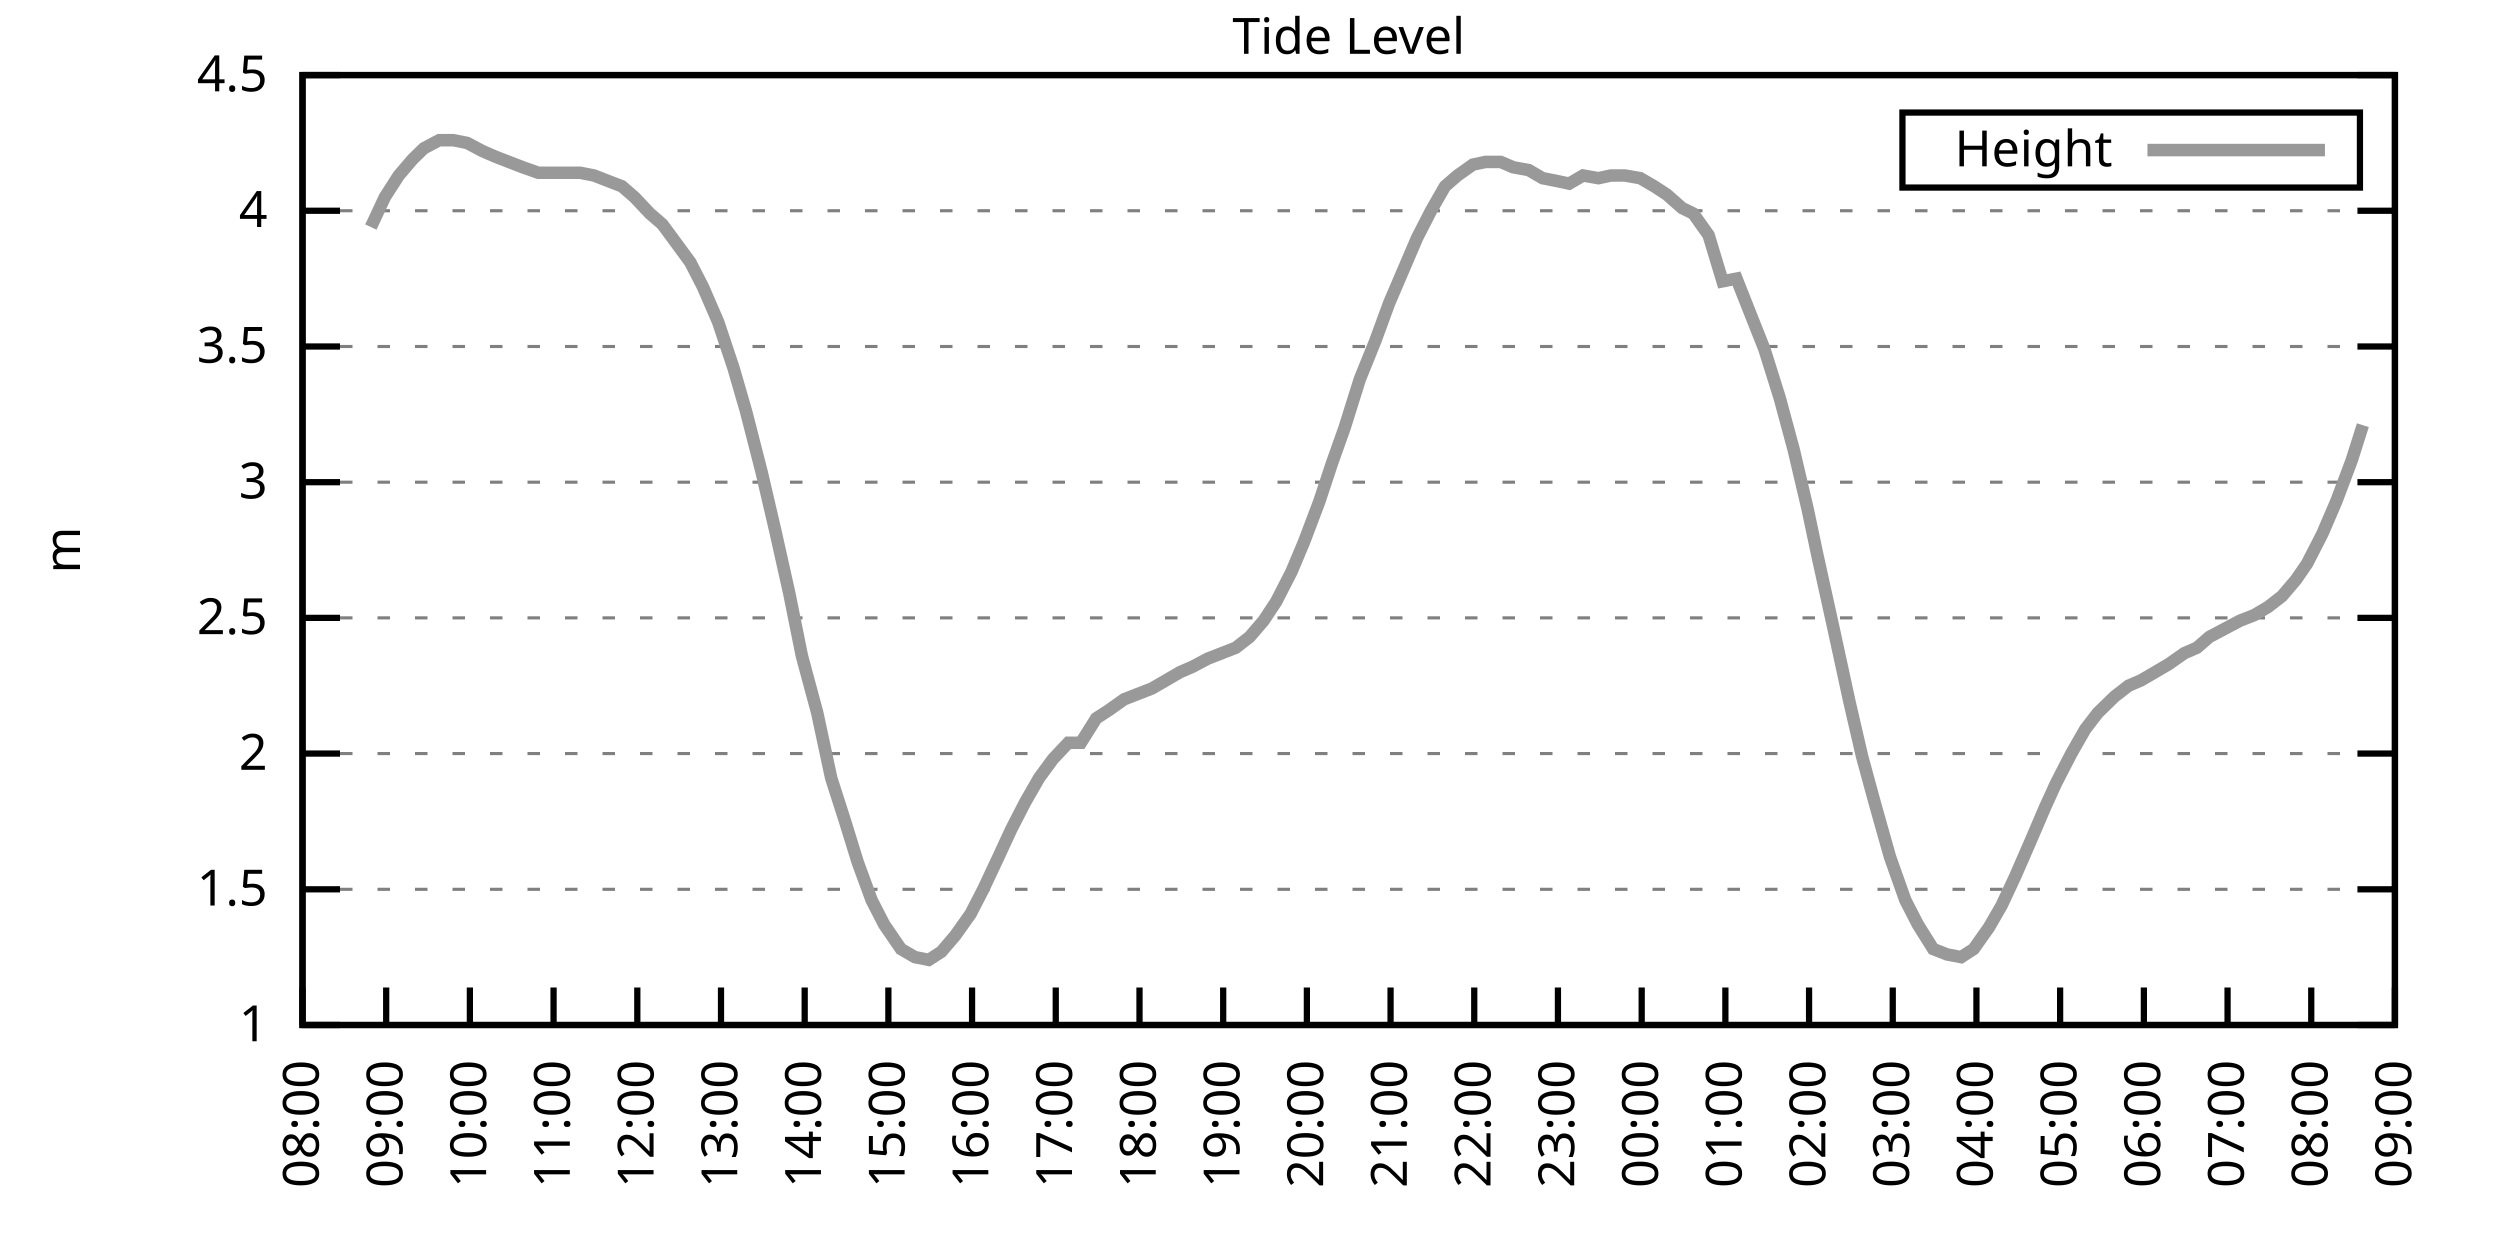
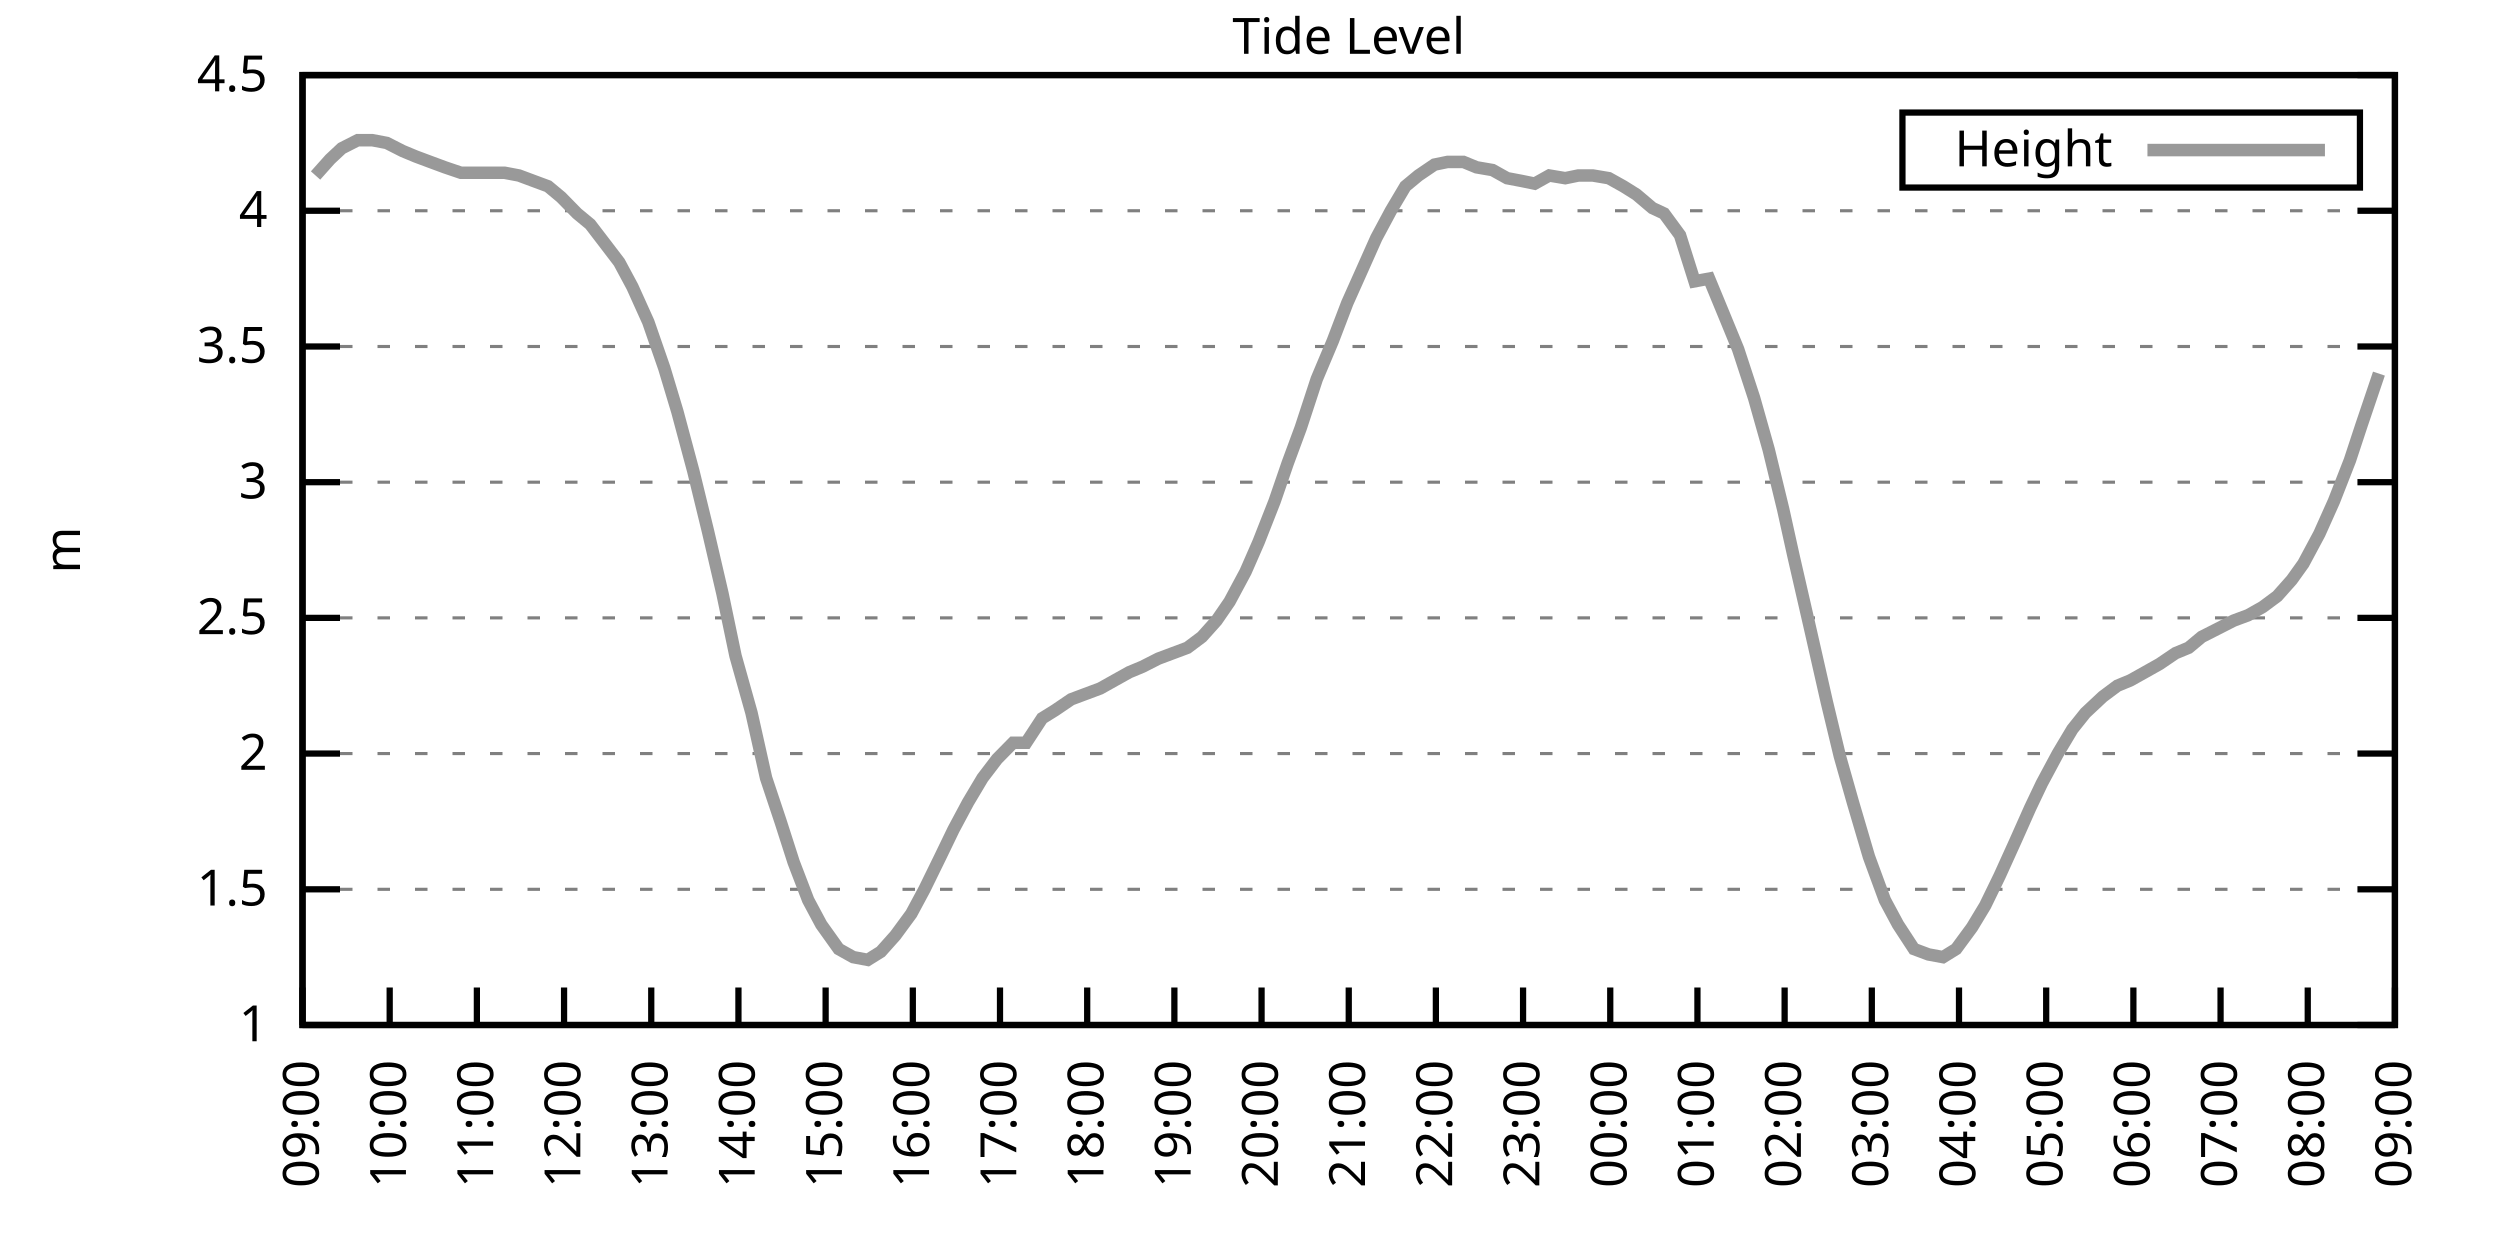
<svg xmlns="http://www.w3.org/2000/svg" xmlns:xlink="http://www.w3.org/1999/xlink" width="400" height="200" viewBox="0 0 400 200">
  <g id="gnuplot_canvas">
    <rect x="0" y="0" width="400" height="200" fill="none" />
    <defs>
      <circle id="gpDot" r="0.5" stroke-width="0.5" stroke="currentColor" />
      <path id="gpPt0" stroke-width="0.333" stroke="currentColor" d="M-1,0 h2 M0,-1 v2" />
      <path id="gpPt1" stroke-width="0.333" stroke="currentColor" d="M-1,-1 L1,1 M1,-1 L-1,1" />
      <path id="gpPt2" stroke-width="0.333" stroke="currentColor" d="M-1,0 L1,0 M0,-1 L0,1 M-1,-1 L1,1 M-1,1 L1,-1" />
      <rect id="gpPt3" stroke-width="0.333" stroke="currentColor" x="-1" y="-1" width="2" height="2" />
      <rect id="gpPt4" stroke-width="0.333" stroke="currentColor" fill="currentColor" x="-1" y="-1" width="2" height="2" />
      <circle id="gpPt5" stroke-width="0.333" stroke="currentColor" cx="0" cy="0" r="1" />
      <use xlink:href="#gpPt5" id="gpPt6" fill="currentColor" stroke="none" />
      <path id="gpPt7" stroke-width="0.333" stroke="currentColor" d="M0,-1.33 L-1.33,0.67 L1.33,0.67 z" />
      <use xlink:href="#gpPt7" id="gpPt8" fill="currentColor" stroke="none" />
      <use xlink:href="#gpPt7" id="gpPt9" stroke="currentColor" transform="rotate(180)" />
      <use xlink:href="#gpPt9" id="gpPt10" fill="currentColor" stroke="none" />
      <use xlink:href="#gpPt3" id="gpPt11" stroke="currentColor" transform="rotate(45)" />
      <use xlink:href="#gpPt11" id="gpPt12" fill="currentColor" stroke="none" />
      <path id="gpPt13" stroke-width="0.333" stroke="currentColor" d="M0,1.330 L1.265,0.411 L0.782,-1.067 L-0.782,-1.076 L-1.265,0.411 z" />
      <use xlink:href="#gpPt13" id="gpPt14" fill="currentColor" stroke="none" />
      <filter id="textbox" filterUnits="objectBoundingBox" x="0" y="0" height="1" width="1">
        <feFlood flood-color="white" flood-opacity="1" result="bgnd" />
        <feComposite in="SourceGraphic" in2="bgnd" operator="atop" />
      </filter>
      <filter id="greybox" filterUnits="objectBoundingBox" x="0" y="0" height="1" width="1">
        <feFlood flood-color="lightgrey" flood-opacity="1" result="grey" />
        <feComposite in="SourceGraphic" in2="grey" operator="atop" />
      </filter>
    </defs>
    <g fill="none" color="white" stroke="currentColor" stroke-width="1.00" stroke-linecap="butt" stroke-linejoin="miter">
</g>
    <g fill="none" color="black" stroke="currentColor" stroke-width="1.00" stroke-linecap="butt" stroke-linejoin="miter">
      <g stroke="none" shape-rendering="crispEdges">
        <polygon fill="rgb(255, 255, 255)" points="48.40,164.00 383.18,164.00 383.18,12.02 48.40,12.02 " />
      </g>
    </g>
    <g fill="none" color="black" stroke="currentColor" stroke-width="1.00" stroke-linecap="butt" stroke-linejoin="miter">
</g>
    <g fill="none" color="black" stroke="black" stroke-width="0.50" stroke-linecap="butt" stroke-linejoin="miter">
</g>
    <g fill="none" color="gray" stroke="currentColor" stroke-width="0.50" stroke-linecap="butt" stroke-linejoin="miter">
      <path stroke="gray" stroke-dasharray="2,4" class="gridline" d="M48.40,164.00 L383.19,164.00  " />
    </g>
    <g fill="none" color="gray" stroke="gray" stroke-width="1.00" stroke-linecap="butt" stroke-linejoin="miter">
</g>
    <g fill="none" color="black" stroke="currentColor" stroke-width="1.00" stroke-linecap="butt" stroke-linejoin="miter">
      <path stroke="black" d="M48.40,164.00 L54.40,164.00 M383.19,164.00 L377.19,164.00  " />
      <g transform="translate(42.80,166.60)" stroke="none" fill="black" font-family="Sans" font-size="8.00" text-anchor="end">
        <text>
          <tspan font-family="Sans"> 1</tspan>
        </text>
      </g>
    </g>
    <g fill="none" color="black" stroke="currentColor" stroke-width="1.00" stroke-linecap="butt" stroke-linejoin="miter">
</g>
    <g fill="none" color="black" stroke="black" stroke-width="0.50" stroke-linecap="butt" stroke-linejoin="miter">
</g>
    <g fill="none" color="gray" stroke="currentColor" stroke-width="0.50" stroke-linecap="butt" stroke-linejoin="miter">
      <path stroke="gray" stroke-dasharray="2,4" class="gridline" d="M48.40,142.29 L383.19,142.29  " />
    </g>
    <g fill="none" color="gray" stroke="gray" stroke-width="1.00" stroke-linecap="butt" stroke-linejoin="miter">
</g>
    <g fill="none" color="black" stroke="currentColor" stroke-width="1.00" stroke-linecap="butt" stroke-linejoin="miter">
      <path stroke="black" d="M48.40,142.29 L54.40,142.29 M383.19,142.29 L377.19,142.29  " />
      <g transform="translate(42.80,144.89)" stroke="none" fill="black" font-family="Sans" font-size="8.00" text-anchor="end">
        <text>
          <tspan font-family="Sans"> 1.5</tspan>
        </text>
      </g>
    </g>
    <g fill="none" color="black" stroke="currentColor" stroke-width="1.00" stroke-linecap="butt" stroke-linejoin="miter">
</g>
    <g fill="none" color="black" stroke="black" stroke-width="0.50" stroke-linecap="butt" stroke-linejoin="miter">
</g>
    <g fill="none" color="gray" stroke="currentColor" stroke-width="0.50" stroke-linecap="butt" stroke-linejoin="miter">
      <path stroke="gray" stroke-dasharray="2,4" class="gridline" d="M48.40,120.57 L383.19,120.57  " />
    </g>
    <g fill="none" color="gray" stroke="gray" stroke-width="1.00" stroke-linecap="butt" stroke-linejoin="miter">
</g>
    <g fill="none" color="black" stroke="currentColor" stroke-width="1.00" stroke-linecap="butt" stroke-linejoin="miter">
      <path stroke="black" d="M48.40,120.57 L54.40,120.57 M383.19,120.57 L377.19,120.57  " />
      <g transform="translate(42.80,123.17)" stroke="none" fill="black" font-family="Sans" font-size="8.00" text-anchor="end">
        <text>
          <tspan font-family="Sans"> 2</tspan>
        </text>
      </g>
    </g>
    <g fill="none" color="black" stroke="currentColor" stroke-width="1.00" stroke-linecap="butt" stroke-linejoin="miter">
</g>
    <g fill="none" color="black" stroke="black" stroke-width="0.50" stroke-linecap="butt" stroke-linejoin="miter">
</g>
    <g fill="none" color="gray" stroke="currentColor" stroke-width="0.50" stroke-linecap="butt" stroke-linejoin="miter">
      <path stroke="gray" stroke-dasharray="2,4" class="gridline" d="M48.40,98.86 L383.19,98.86  " />
    </g>
    <g fill="none" color="gray" stroke="gray" stroke-width="1.00" stroke-linecap="butt" stroke-linejoin="miter">
</g>
    <g fill="none" color="black" stroke="currentColor" stroke-width="1.00" stroke-linecap="butt" stroke-linejoin="miter">
      <path stroke="black" d="M48.40,98.86 L54.40,98.86 M383.19,98.86 L377.19,98.86  " />
      <g transform="translate(42.80,101.46)" stroke="none" fill="black" font-family="Sans" font-size="8.00" text-anchor="end">
        <text>
          <tspan font-family="Sans"> 2.5</tspan>
        </text>
      </g>
    </g>
    <g fill="none" color="black" stroke="currentColor" stroke-width="1.00" stroke-linecap="butt" stroke-linejoin="miter">
</g>
    <g fill="none" color="black" stroke="black" stroke-width="0.50" stroke-linecap="butt" stroke-linejoin="miter">
</g>
    <g fill="none" color="gray" stroke="currentColor" stroke-width="0.50" stroke-linecap="butt" stroke-linejoin="miter">
      <path stroke="gray" stroke-dasharray="2,4" class="gridline" d="M48.40,77.15 L383.19,77.15  " />
    </g>
    <g fill="none" color="gray" stroke="gray" stroke-width="1.00" stroke-linecap="butt" stroke-linejoin="miter">
</g>
    <g fill="none" color="black" stroke="currentColor" stroke-width="1.00" stroke-linecap="butt" stroke-linejoin="miter">
      <path stroke="black" d="M48.40,77.15 L54.40,77.15 M383.19,77.15 L377.19,77.15  " />
      <g transform="translate(42.80,79.75)" stroke="none" fill="black" font-family="Sans" font-size="8.00" text-anchor="end">
        <text>
          <tspan font-family="Sans"> 3</tspan>
        </text>
      </g>
    </g>
    <g fill="none" color="black" stroke="currentColor" stroke-width="1.00" stroke-linecap="butt" stroke-linejoin="miter">
</g>
    <g fill="none" color="black" stroke="black" stroke-width="0.50" stroke-linecap="butt" stroke-linejoin="miter">
</g>
    <g fill="none" color="gray" stroke="currentColor" stroke-width="0.50" stroke-linecap="butt" stroke-linejoin="miter">
      <path stroke="gray" stroke-dasharray="2,4" class="gridline" d="M48.40,55.44 L383.19,55.44  " />
    </g>
    <g fill="none" color="gray" stroke="gray" stroke-width="1.00" stroke-linecap="butt" stroke-linejoin="miter">
</g>
    <g fill="none" color="black" stroke="currentColor" stroke-width="1.00" stroke-linecap="butt" stroke-linejoin="miter">
      <path stroke="black" d="M48.40,55.44 L54.40,55.44 M383.19,55.44 L377.19,55.44  " />
      <g transform="translate(42.80,58.04)" stroke="none" fill="black" font-family="Sans" font-size="8.00" text-anchor="end">
        <text>
          <tspan font-family="Sans"> 3.5</tspan>
        </text>
      </g>
    </g>
    <g fill="none" color="black" stroke="currentColor" stroke-width="1.00" stroke-linecap="butt" stroke-linejoin="miter">
</g>
    <g fill="none" color="black" stroke="black" stroke-width="0.50" stroke-linecap="butt" stroke-linejoin="miter">
</g>
    <g fill="none" color="gray" stroke="currentColor" stroke-width="0.50" stroke-linecap="butt" stroke-linejoin="miter">
      <path stroke="gray" stroke-dasharray="2,4" class="gridline" d="M48.40,33.72 L383.19,33.72  " />
    </g>
    <g fill="none" color="gray" stroke="gray" stroke-width="1.00" stroke-linecap="butt" stroke-linejoin="miter">
</g>
    <g fill="none" color="black" stroke="currentColor" stroke-width="1.00" stroke-linecap="butt" stroke-linejoin="miter">
      <path stroke="black" d="M48.40,33.72 L54.40,33.72 M383.19,33.72 L377.19,33.72  " />
      <g transform="translate(42.80,36.32)" stroke="none" fill="black" font-family="Sans" font-size="8.00" text-anchor="end">
        <text>
          <tspan font-family="Sans"> 4</tspan>
        </text>
      </g>
    </g>
    <g fill="none" color="black" stroke="currentColor" stroke-width="1.00" stroke-linecap="butt" stroke-linejoin="miter">
</g>
    <g fill="none" color="black" stroke="black" stroke-width="0.50" stroke-linecap="butt" stroke-linejoin="miter">
</g>
    <g fill="none" color="gray" stroke="currentColor" stroke-width="0.50" stroke-linecap="butt" stroke-linejoin="miter">
      <path stroke="gray" stroke-dasharray="2,4" class="gridline" d="M48.40,12.01 L383.19,12.01  " />
    </g>
    <g fill="none" color="gray" stroke="gray" stroke-width="1.00" stroke-linecap="butt" stroke-linejoin="miter">
</g>
    <g fill="none" color="black" stroke="currentColor" stroke-width="1.00" stroke-linecap="butt" stroke-linejoin="miter">
      <path stroke="black" d="M48.40,12.01 L54.40,12.01 M383.19,12.01 L377.19,12.01  " />
      <g transform="translate(42.80,14.61)" stroke="none" fill="black" font-family="Sans" font-size="8.00" text-anchor="end">
        <text>
          <tspan font-family="Sans"> 4.5</tspan>
        </text>
      </g>
    </g>
    <g fill="none" color="black" stroke="currentColor" stroke-width="1.00" stroke-linecap="butt" stroke-linejoin="miter">
      <path stroke="black" d="M48.40,164.00 L48.40,158.00  " />
      <g transform="translate(51.00,169.60) rotate(270.00)" stroke="none" fill="black" font-family="Sans" font-size="8.00" text-anchor="end">
        <text>
-           <tspan font-family="Sans">08:00</tspan>
-         </text>
-       </g>
-     </g>
-     <g fill="none" color="black" stroke="currentColor" stroke-width="1.00" stroke-linecap="butt" stroke-linejoin="miter">
-       <path stroke="black" d="M61.79,164.00 L61.79,158.00  " />
-       <g transform="translate(64.39,169.60) rotate(270.00)" stroke="none" fill="black" font-family="Sans" font-size="8.00" text-anchor="end">
-         <text>
          <tspan font-family="Sans">09:00</tspan>
        </text>
      </g>
    </g>
    <g fill="none" color="black" stroke="currentColor" stroke-width="1.00" stroke-linecap="butt" stroke-linejoin="miter">
-       <path stroke="black" d="M75.18,164.00 L75.18,158.00  " />
-       <g transform="translate(77.78,169.60) rotate(270.00)" stroke="none" fill="black" font-family="Sans" font-size="8.00" text-anchor="end">
+       <path stroke="black" d="M62.35,164.00 L62.35,158.00  " />
+       <g transform="translate(64.95,169.60) rotate(270.00)" stroke="none" fill="black" font-family="Sans" font-size="8.00" text-anchor="end">
        <text>
          <tspan font-family="Sans">10:00</tspan>
        </text>
      </g>
    </g>
    <g fill="none" color="black" stroke="currentColor" stroke-width="1.00" stroke-linecap="butt" stroke-linejoin="miter">
-       <path stroke="black" d="M88.57,164.00 L88.57,158.00  " />
-       <g transform="translate(91.17,169.60) rotate(270.00)" stroke="none" fill="black" font-family="Sans" font-size="8.00" text-anchor="end">
+       <path stroke="black" d="M76.30,164.00 L76.30,158.00  " />
+       <g transform="translate(78.90,169.60) rotate(270.00)" stroke="none" fill="black" font-family="Sans" font-size="8.00" text-anchor="end">
        <text>
          <tspan font-family="Sans">11:00</tspan>
        </text>
      </g>
    </g>
    <g fill="none" color="black" stroke="currentColor" stroke-width="1.00" stroke-linecap="butt" stroke-linejoin="miter">
-       <path stroke="black" d="M101.97,164.00 L101.97,158.00  " />
-       <g transform="translate(104.57,169.60) rotate(270.00)" stroke="none" fill="black" font-family="Sans" font-size="8.00" text-anchor="end">
+       <path stroke="black" d="M90.25,164.00 L90.25,158.00  " />
+       <g transform="translate(92.85,169.60) rotate(270.00)" stroke="none" fill="black" font-family="Sans" font-size="8.00" text-anchor="end">
        <text>
          <tspan font-family="Sans">12:00</tspan>
        </text>
      </g>
    </g>
    <g fill="none" color="black" stroke="currentColor" stroke-width="1.00" stroke-linecap="butt" stroke-linejoin="miter">
-       <path stroke="black" d="M115.36,164.00 L115.36,158.00  " />
-       <g transform="translate(117.96,169.60) rotate(270.00)" stroke="none" fill="black" font-family="Sans" font-size="8.00" text-anchor="end">
+       <path stroke="black" d="M104.20,164.00 L104.20,158.00  " />
+       <g transform="translate(106.80,169.60) rotate(270.00)" stroke="none" fill="black" font-family="Sans" font-size="8.00" text-anchor="end">
        <text>
          <tspan font-family="Sans">13:00</tspan>
        </text>
      </g>
    </g>
    <g fill="none" color="black" stroke="currentColor" stroke-width="1.00" stroke-linecap="butt" stroke-linejoin="miter">
-       <path stroke="black" d="M128.75,164.00 L128.75,158.00  " />
-       <g transform="translate(131.35,169.60) rotate(270.00)" stroke="none" fill="black" font-family="Sans" font-size="8.00" text-anchor="end">
+       <path stroke="black" d="M118.15,164.00 L118.15,158.00  " />
+       <g transform="translate(120.75,169.60) rotate(270.00)" stroke="none" fill="black" font-family="Sans" font-size="8.00" text-anchor="end">
        <text>
          <tspan font-family="Sans">14:00</tspan>
        </text>
      </g>
    </g>
    <g fill="none" color="black" stroke="currentColor" stroke-width="1.00" stroke-linecap="butt" stroke-linejoin="miter">
-       <path stroke="black" d="M142.14,164.00 L142.14,158.00  " />
-       <g transform="translate(144.74,169.60) rotate(270.00)" stroke="none" fill="black" font-family="Sans" font-size="8.00" text-anchor="end">
+       <path stroke="black" d="M132.10,164.00 L132.10,158.00  " />
+       <g transform="translate(134.70,169.60) rotate(270.00)" stroke="none" fill="black" font-family="Sans" font-size="8.00" text-anchor="end">
        <text>
          <tspan font-family="Sans">15:00</tspan>
        </text>
      </g>
    </g>
    <g fill="none" color="black" stroke="currentColor" stroke-width="1.00" stroke-linecap="butt" stroke-linejoin="miter">
-       <path stroke="black" d="M155.53,164.00 L155.53,158.00  " />
-       <g transform="translate(158.13,169.60) rotate(270.00)" stroke="none" fill="black" font-family="Sans" font-size="8.00" text-anchor="end">
+       <path stroke="black" d="M146.05,164.00 L146.05,158.00  " />
+       <g transform="translate(148.65,169.60) rotate(270.00)" stroke="none" fill="black" font-family="Sans" font-size="8.00" text-anchor="end">
        <text>
          <tspan font-family="Sans">16:00</tspan>
        </text>
      </g>
    </g>
    <g fill="none" color="black" stroke="currentColor" stroke-width="1.00" stroke-linecap="butt" stroke-linejoin="miter">
-       <path stroke="black" d="M168.92,164.00 L168.92,158.00  " />
-       <g transform="translate(171.52,169.60) rotate(270.00)" stroke="none" fill="black" font-family="Sans" font-size="8.00" text-anchor="end">
+       <path stroke="black" d="M160.00,164.00 L160.00,158.00  " />
+       <g transform="translate(162.60,169.60) rotate(270.00)" stroke="none" fill="black" font-family="Sans" font-size="8.00" text-anchor="end">
        <text>
          <tspan font-family="Sans">17:00</tspan>
        </text>
      </g>
    </g>
    <g fill="none" color="black" stroke="currentColor" stroke-width="1.00" stroke-linecap="butt" stroke-linejoin="miter">
-       <path stroke="black" d="M182.32,164.00 L182.32,158.00  " />
-       <g transform="translate(184.92,169.60) rotate(270.00)" stroke="none" fill="black" font-family="Sans" font-size="8.00" text-anchor="end">
+       <path stroke="black" d="M173.95,164.00 L173.95,158.00  " />
+       <g transform="translate(176.55,169.60) rotate(270.00)" stroke="none" fill="black" font-family="Sans" font-size="8.00" text-anchor="end">
        <text>
          <tspan font-family="Sans">18:00</tspan>
        </text>
      </g>
    </g>
    <g fill="none" color="black" stroke="currentColor" stroke-width="1.00" stroke-linecap="butt" stroke-linejoin="miter">
-       <path stroke="black" d="M195.71,164.00 L195.71,158.00  " />
-       <g transform="translate(198.31,169.60) rotate(270.00)" stroke="none" fill="black" font-family="Sans" font-size="8.00" text-anchor="end">
+       <path stroke="black" d="M187.90,164.00 L187.90,158.00  " />
+       <g transform="translate(190.50,169.60) rotate(270.00)" stroke="none" fill="black" font-family="Sans" font-size="8.00" text-anchor="end">
        <text>
          <tspan font-family="Sans">19:00</tspan>
        </text>
      </g>
    </g>
    <g fill="none" color="black" stroke="currentColor" stroke-width="1.00" stroke-linecap="butt" stroke-linejoin="miter">
-       <path stroke="black" d="M209.10,164.00 L209.10,158.00  " />
-       <g transform="translate(211.70,169.60) rotate(270.00)" stroke="none" fill="black" font-family="Sans" font-size="8.00" text-anchor="end">
+       <path stroke="black" d="M201.85,164.00 L201.85,158.00  " />
+       <g transform="translate(204.45,169.60) rotate(270.00)" stroke="none" fill="black" font-family="Sans" font-size="8.00" text-anchor="end">
        <text>
          <tspan font-family="Sans">20:00</tspan>
        </text>
      </g>
    </g>
    <g fill="none" color="black" stroke="currentColor" stroke-width="1.00" stroke-linecap="butt" stroke-linejoin="miter">
-       <path stroke="black" d="M222.49,164.00 L222.49,158.00  " />
-       <g transform="translate(225.09,169.60) rotate(270.00)" stroke="none" fill="black" font-family="Sans" font-size="8.00" text-anchor="end">
+       <path stroke="black" d="M215.80,164.00 L215.80,158.00  " />
+       <g transform="translate(218.40,169.60) rotate(270.00)" stroke="none" fill="black" font-family="Sans" font-size="8.00" text-anchor="end">
        <text>
          <tspan font-family="Sans">21:00</tspan>
        </text>
      </g>
    </g>
    <g fill="none" color="black" stroke="currentColor" stroke-width="1.00" stroke-linecap="butt" stroke-linejoin="miter">
-       <path stroke="black" d="M235.88,164.00 L235.88,158.00  " />
-       <g transform="translate(238.48,169.60) rotate(270.00)" stroke="none" fill="black" font-family="Sans" font-size="8.00" text-anchor="end">
+       <path stroke="black" d="M229.74,164.00 L229.74,158.00  " />
+       <g transform="translate(232.34,169.60) rotate(270.00)" stroke="none" fill="black" font-family="Sans" font-size="8.00" text-anchor="end">
        <text>
          <tspan font-family="Sans">22:00</tspan>
        </text>
      </g>
    </g>
    <g fill="none" color="black" stroke="currentColor" stroke-width="1.00" stroke-linecap="butt" stroke-linejoin="miter">
-       <path stroke="black" d="M249.27,164.00 L249.27,158.00  " />
-       <g transform="translate(251.87,169.60) rotate(270.00)" stroke="none" fill="black" font-family="Sans" font-size="8.00" text-anchor="end">
+       <path stroke="black" d="M243.69,164.00 L243.69,158.00  " />
+       <g transform="translate(246.29,169.60) rotate(270.00)" stroke="none" fill="black" font-family="Sans" font-size="8.00" text-anchor="end">
        <text>
          <tspan font-family="Sans">23:00</tspan>
        </text>
      </g>
    </g>
    <g fill="none" color="black" stroke="currentColor" stroke-width="1.00" stroke-linecap="butt" stroke-linejoin="miter">
-       <path stroke="black" d="M262.67,164.00 L262.67,158.00  " />
-       <g transform="translate(265.27,169.60) rotate(270.00)" stroke="none" fill="black" font-family="Sans" font-size="8.00" text-anchor="end">
+       <path stroke="black" d="M257.64,164.00 L257.64,158.00  " />
+       <g transform="translate(260.24,169.60) rotate(270.00)" stroke="none" fill="black" font-family="Sans" font-size="8.00" text-anchor="end">
        <text>
          <tspan font-family="Sans">00:00</tspan>
        </text>
      </g>
    </g>
    <g fill="none" color="black" stroke="currentColor" stroke-width="1.00" stroke-linecap="butt" stroke-linejoin="miter">
-       <path stroke="black" d="M276.06,164.00 L276.06,158.00  " />
-       <g transform="translate(278.66,169.60) rotate(270.00)" stroke="none" fill="black" font-family="Sans" font-size="8.00" text-anchor="end">
+       <path stroke="black" d="M271.59,164.00 L271.59,158.00  " />
+       <g transform="translate(274.19,169.60) rotate(270.00)" stroke="none" fill="black" font-family="Sans" font-size="8.00" text-anchor="end">
        <text>
          <tspan font-family="Sans">01:00</tspan>
        </text>
      </g>
    </g>
    <g fill="none" color="black" stroke="currentColor" stroke-width="1.00" stroke-linecap="butt" stroke-linejoin="miter">
-       <path stroke="black" d="M289.45,164.00 L289.45,158.00  " />
-       <g transform="translate(292.05,169.60) rotate(270.00)" stroke="none" fill="black" font-family="Sans" font-size="8.00" text-anchor="end">
+       <path stroke="black" d="M285.54,164.00 L285.54,158.00  " />
+       <g transform="translate(288.14,169.60) rotate(270.00)" stroke="none" fill="black" font-family="Sans" font-size="8.00" text-anchor="end">
        <text>
          <tspan font-family="Sans">02:00</tspan>
        </text>
      </g>
    </g>
    <g fill="none" color="black" stroke="currentColor" stroke-width="1.00" stroke-linecap="butt" stroke-linejoin="miter">
-       <path stroke="black" d="M302.84,164.00 L302.84,158.00  " />
-       <g transform="translate(305.44,169.60) rotate(270.00)" stroke="none" fill="black" font-family="Sans" font-size="8.00" text-anchor="end">
+       <path stroke="black" d="M299.49,164.00 L299.49,158.00  " />
+       <g transform="translate(302.09,169.60) rotate(270.00)" stroke="none" fill="black" font-family="Sans" font-size="8.00" text-anchor="end">
        <text>
          <tspan font-family="Sans">03:00</tspan>
        </text>
      </g>
    </g>
    <g fill="none" color="black" stroke="currentColor" stroke-width="1.00" stroke-linecap="butt" stroke-linejoin="miter">
-       <path stroke="black" d="M316.23,164.00 L316.23,158.00  " />
-       <g transform="translate(318.83,169.60) rotate(270.00)" stroke="none" fill="black" font-family="Sans" font-size="8.00" text-anchor="end">
+       <path stroke="black" d="M313.44,164.00 L313.44,158.00  " />
+       <g transform="translate(316.04,169.60) rotate(270.00)" stroke="none" fill="black" font-family="Sans" font-size="8.00" text-anchor="end">
        <text>
          <tspan font-family="Sans">04:00</tspan>
        </text>
      </g>
    </g>
    <g fill="none" color="black" stroke="currentColor" stroke-width="1.00" stroke-linecap="butt" stroke-linejoin="miter">
-       <path stroke="black" d="M329.62,164.00 L329.62,158.00  " />
-       <g transform="translate(332.22,169.60) rotate(270.00)" stroke="none" fill="black" font-family="Sans" font-size="8.00" text-anchor="end">
+       <path stroke="black" d="M327.39,164.00 L327.39,158.00  " />
+       <g transform="translate(329.99,169.60) rotate(270.00)" stroke="none" fill="black" font-family="Sans" font-size="8.00" text-anchor="end">
        <text>
          <tspan font-family="Sans">05:00</tspan>
        </text>
      </g>
    </g>
    <g fill="none" color="black" stroke="currentColor" stroke-width="1.00" stroke-linecap="butt" stroke-linejoin="miter">
-       <path stroke="black" d="M343.02,164.00 L343.02,158.00  " />
-       <g transform="translate(345.62,169.60) rotate(270.00)" stroke="none" fill="black" font-family="Sans" font-size="8.00" text-anchor="end">
+       <path stroke="black" d="M341.34,164.00 L341.34,158.00  " />
+       <g transform="translate(343.94,169.60) rotate(270.00)" stroke="none" fill="black" font-family="Sans" font-size="8.00" text-anchor="end">
        <text>
          <tspan font-family="Sans">06:00</tspan>
        </text>
      </g>
    </g>
    <g fill="none" color="black" stroke="currentColor" stroke-width="1.00" stroke-linecap="butt" stroke-linejoin="miter">
-       <path stroke="black" d="M356.41,164.00 L356.41,158.00  " />
-       <g transform="translate(359.01,169.60) rotate(270.00)" stroke="none" fill="black" font-family="Sans" font-size="8.00" text-anchor="end">
+       <path stroke="black" d="M355.29,164.00 L355.29,158.00  " />
+       <g transform="translate(357.89,169.60) rotate(270.00)" stroke="none" fill="black" font-family="Sans" font-size="8.00" text-anchor="end">
        <text>
          <tspan font-family="Sans">07:00</tspan>
        </text>
      </g>
    </g>
    <g fill="none" color="black" stroke="currentColor" stroke-width="1.00" stroke-linecap="butt" stroke-linejoin="miter">
-       <path stroke="black" d="M369.80,164.00 L369.80,158.00  " />
-       <g transform="translate(372.40,169.60) rotate(270.00)" stroke="none" fill="black" font-family="Sans" font-size="8.00" text-anchor="end">
+       <path stroke="black" d="M369.24,164.00 L369.24,158.00  " />
+       <g transform="translate(371.84,169.60) rotate(270.00)" stroke="none" fill="black" font-family="Sans" font-size="8.00" text-anchor="end">
        <text>
          <tspan font-family="Sans">08:00</tspan>
        </text>
      </g>
    </g>
    <g fill="none" color="black" stroke="currentColor" stroke-width="1.00" stroke-linecap="butt" stroke-linejoin="miter">
      <path stroke="black" d="M383.19,164.00 L383.19,158.00  " />
      <g transform="translate(385.79,169.60) rotate(270.00)" stroke="none" fill="black" font-family="Sans" font-size="8.00" text-anchor="end">
        <text>
          <tspan font-family="Sans">09:00</tspan>
        </text>
      </g>
    </g>
    <g fill="none" color="black" stroke="currentColor" stroke-width="1.00" stroke-linecap="butt" stroke-linejoin="miter">
</g>
    <g fill="none" color="black" stroke="currentColor" stroke-width="1.00" stroke-linecap="butt" stroke-linejoin="miter">
      <path stroke="black" d="M48.40,12.01 L48.40,164.00 L383.19,164.00 L383.19,12.01 L48.40,12.01 Z  " />
    </g>
    <g fill="none" color="black" stroke="currentColor" stroke-width="1.00" stroke-linecap="butt" stroke-linejoin="miter">
</g>
    <g fill="none" color="black" stroke="currentColor" stroke-width="1.00" stroke-linecap="butt" stroke-linejoin="miter">
      <path stroke="black" d="M304.39,30.01 L304.39,18.01 L377.59,18.01 L377.59,30.01 L304.39,30.01 Z  " />
    </g>
    <g id="Tide_level_plot_1">
      <g fill="none" color="white" stroke="black" stroke-width="2.00" stroke-linecap="butt" stroke-linejoin="miter">
</g>
      <g fill="none" color="black" stroke="currentColor" stroke-width="2.00" stroke-linecap="butt" stroke-linejoin="miter">
        <g transform="translate(337.99,26.61)" stroke="none" fill="black" font-family="Sans" font-size="8.00" text-anchor="end">
          <text>
            <tspan font-family="Sans">Height</tspan>
          </text>
        </g>
      </g>
      <g fill="none" color="black" stroke="currentColor" stroke-width="2.00" stroke-linecap="butt" stroke-linejoin="miter">
-         <path stroke="rgb(153, 153, 153)" d="M343.59,24.01 L371.99,24.01 M59.34,36.33 L61.57,31.55 L63.80,28.08 L66.03,25.47 L67.82,23.73 L70.27,22.43   L72.50,22.43 L74.74,22.87 L77.19,24.17 L79.20,25.04 L81.43,25.91 L83.66,26.77 L86.12,27.64 L88.35,27.64   L90.36,27.64 L92.82,27.64 L95.05,28.08 L97.28,28.95 L99.51,29.81 L101.52,31.55 L103.98,34.16 L105.98,35.89   L108.22,38.93 L110.45,41.97 L112.46,45.88 L114.91,51.53 L117.37,58.91 L119.38,65.86 L121.83,75.41 L124.06,84.97   L126.29,94.95 L128.30,104.94 L130.76,114.06 L132.99,124.48 L135.22,131.43 L137.23,137.94 L139.46,144.02 L141.47,147.93   L144.15,151.84 L146.38,153.14 L148.61,153.58 L150.62,152.28 L152.85,149.67 L155.31,146.20 L157.32,142.29 L159.77,137.08   L161.78,132.73 L164.01,128.39 L166.25,124.48 L168.48,121.44 L170.93,118.84 L172.94,118.84 L175.40,114.93 L177.41,113.63   L179.86,111.89 L182.09,111.02 L184.32,110.15 L186.56,108.85 L188.79,107.55 L190.80,106.68 L193.25,105.38 L195.48,104.51   L197.72,103.64 L199.95,101.90 L202.18,99.30 L204.19,96.26 L206.64,91.48 L208.65,86.70 L211.11,80.19 L213.12,74.11   L215.13,68.46 L217.58,60.65 L220.04,54.57 L222.27,48.49 L224.50,43.28 L226.73,38.07 L228.96,33.72 L231.20,29.81   L233.20,28.08 L235.66,26.34 L237.67,25.91 L240.12,25.91 L242.13,26.77 L244.59,27.21 L246.82,28.51 L249.05,28.95   L251.06,29.38 L253.29,28.08 L255.75,28.51 L257.76,28.08 L259.99,28.08 L262.44,28.51 L264.67,29.81 L266.68,31.12   L269.14,33.29 L270.92,34.16 L273.38,37.63 L275.61,45.01 L277.84,44.58 L280.07,50.22 L282.31,55.87 L284.76,63.69   L286.99,71.94 L289.23,81.49 L290.79,88.87 L293.47,101.03 L295.92,112.32 L297.93,121.01 L299.94,128.39 L302.39,137.08   L304.85,144.02 L306.86,147.93 L309.31,151.84 L311.54,152.71 L313.78,153.14 L315.79,151.84 L318.24,148.37 L320.25,144.89   L322.48,140.12 L324.94,134.47 L327.17,129.26 L328.95,125.35 L331.41,120.57 L333.64,116.67 L335.65,114.06 L338.33,111.45   L340.56,109.72 L342.57,108.85 L344.80,107.55 L347.03,106.24 L349.49,104.51 L351.50,103.64 L353.51,101.90 L355.96,100.60   L358.42,99.30 L360.65,98.43 L362.88,97.12 L365.11,95.39 L367.34,92.78 L369.13,90.18 L371.58,85.40 L373.82,80.19   L376.27,73.67 L378.06,68.03  " />
+         <path stroke="rgb(153, 153, 153)" d="M343.59,24.01 L371.99,24.01 M50.49,28.08 L52.82,25.47 L54.68,23.73 L57.23,22.43 L59.56,22.43 L61.88,22.87   L64.44,24.17 L66.53,25.04 L68.86,25.91 L71.18,26.77 L73.74,27.64 L76.07,27.64 L78.16,27.64 L80.72,27.64   L83.04,28.08 L85.37,28.95 L87.69,29.81 L89.78,31.55 L92.34,34.16 L94.43,35.89 L96.76,38.93 L99.08,41.97   L101.18,45.88 L103.73,51.53 L106.29,58.91 L108.38,65.86 L110.94,75.41 L113.27,84.97 L115.59,94.95 L117.68,104.94   L120.24,114.06 L122.57,124.48 L124.89,131.43 L126.98,137.94 L129.31,144.02 L131.40,147.93 L134.19,151.84 L136.51,153.14   L138.84,153.58 L140.93,152.28 L143.26,149.67 L145.81,146.20 L147.91,142.29 L150.46,137.08 L152.56,132.73 L154.88,128.39   L157.21,124.48 L159.53,121.44 L162.09,118.84 L164.18,118.84 L166.74,114.93 L168.83,113.63 L171.39,111.89 L173.71,111.02   L176.04,110.15 L178.36,108.85 L180.69,107.55 L182.78,106.68 L185.34,105.38 L187.66,104.51 L189.99,103.64 L192.31,101.90   L194.64,99.30 L196.73,96.26 L199.29,91.48 L201.38,86.70 L203.94,80.19 L206.03,74.11 L208.12,68.46 L210.68,60.65   L213.24,54.57 L215.56,48.49 L217.89,43.28 L220.21,38.07 L222.54,33.72 L224.86,29.81 L226.95,28.08 L229.51,26.34   L231.60,25.91 L234.16,25.91 L236.25,26.77 L238.81,27.21 L241.14,28.51 L243.46,28.95 L245.55,29.38 L247.88,28.08   L250.44,28.51 L252.53,28.08 L254.85,28.08 L257.41,28.51 L259.74,29.81 L261.83,31.12 L264.39,33.29 L266.25,34.16   L268.80,37.63 L271.13,45.01 L273.45,44.58 L275.78,50.22 L278.10,55.87 L280.66,63.69 L282.99,71.94 L285.31,81.49   L286.94,88.87 L289.73,101.03 L292.29,112.32 L294.38,121.01 L296.47,128.39 L299.03,137.08 L301.58,144.02 L303.68,147.93   L306.23,151.84 L308.56,152.71 L310.88,153.14 L312.98,151.84 L315.53,148.37 L317.63,144.89 L319.95,140.12 L322.51,134.47   L324.83,129.26 L326.69,125.35 L329.25,120.57 L331.58,116.67 L333.67,114.06 L336.46,111.45 L338.78,109.72 L340.88,108.85   L343.20,107.55 L345.53,106.24 L348.08,104.51 L350.18,103.64 L352.27,101.90 L354.83,100.60 L357.38,99.30 L359.71,98.43   L362.03,97.12 L364.36,95.39 L366.68,92.78 L368.54,90.18 L371.10,85.40 L373.43,80.19 L375.98,73.67 L377.84,68.03   L380.63,59.78  " />
      </g>
    </g>
    <g fill="none" color="black" stroke="currentColor" stroke-width="2.00" stroke-linecap="butt" stroke-linejoin="miter">
</g>
    <g fill="none" color="black" stroke="black" stroke-width="1.00" stroke-linecap="butt" stroke-linejoin="miter">
</g>
    <g fill="none" color="black" stroke="currentColor" stroke-width="1.00" stroke-linecap="butt" stroke-linejoin="miter">
      <path stroke="black" d="M48.40,12.01 L48.40,164.00 L383.19,164.00 L383.19,12.01 L48.40,12.01 Z  " />
      <g transform="translate(12.80,88.01) rotate(270.00)" stroke="none" fill="black" font-family="Sans" font-size="8.00" text-anchor="middle">
        <text>
          <tspan font-family="Sans">m</tspan>
        </text>
      </g>
    </g>
    <g fill="none" color="black" stroke="currentColor" stroke-width="1.00" stroke-linecap="butt" stroke-linejoin="miter">
</g>
    <g fill="none" color="black" stroke="currentColor" stroke-width="1.00" stroke-linecap="butt" stroke-linejoin="miter">
      <g transform="translate(215.79,8.61)" stroke="none" fill="black" font-family="Sans" font-size="8.00" text-anchor="middle">
        <text>
          <tspan font-family="Sans">Tide Level</tspan>
        </text>
      </g>
    </g>
    <g fill="none" color="black" stroke="currentColor" stroke-width="1.00" stroke-linecap="butt" stroke-linejoin="miter">
</g>
  </g>
</svg>
